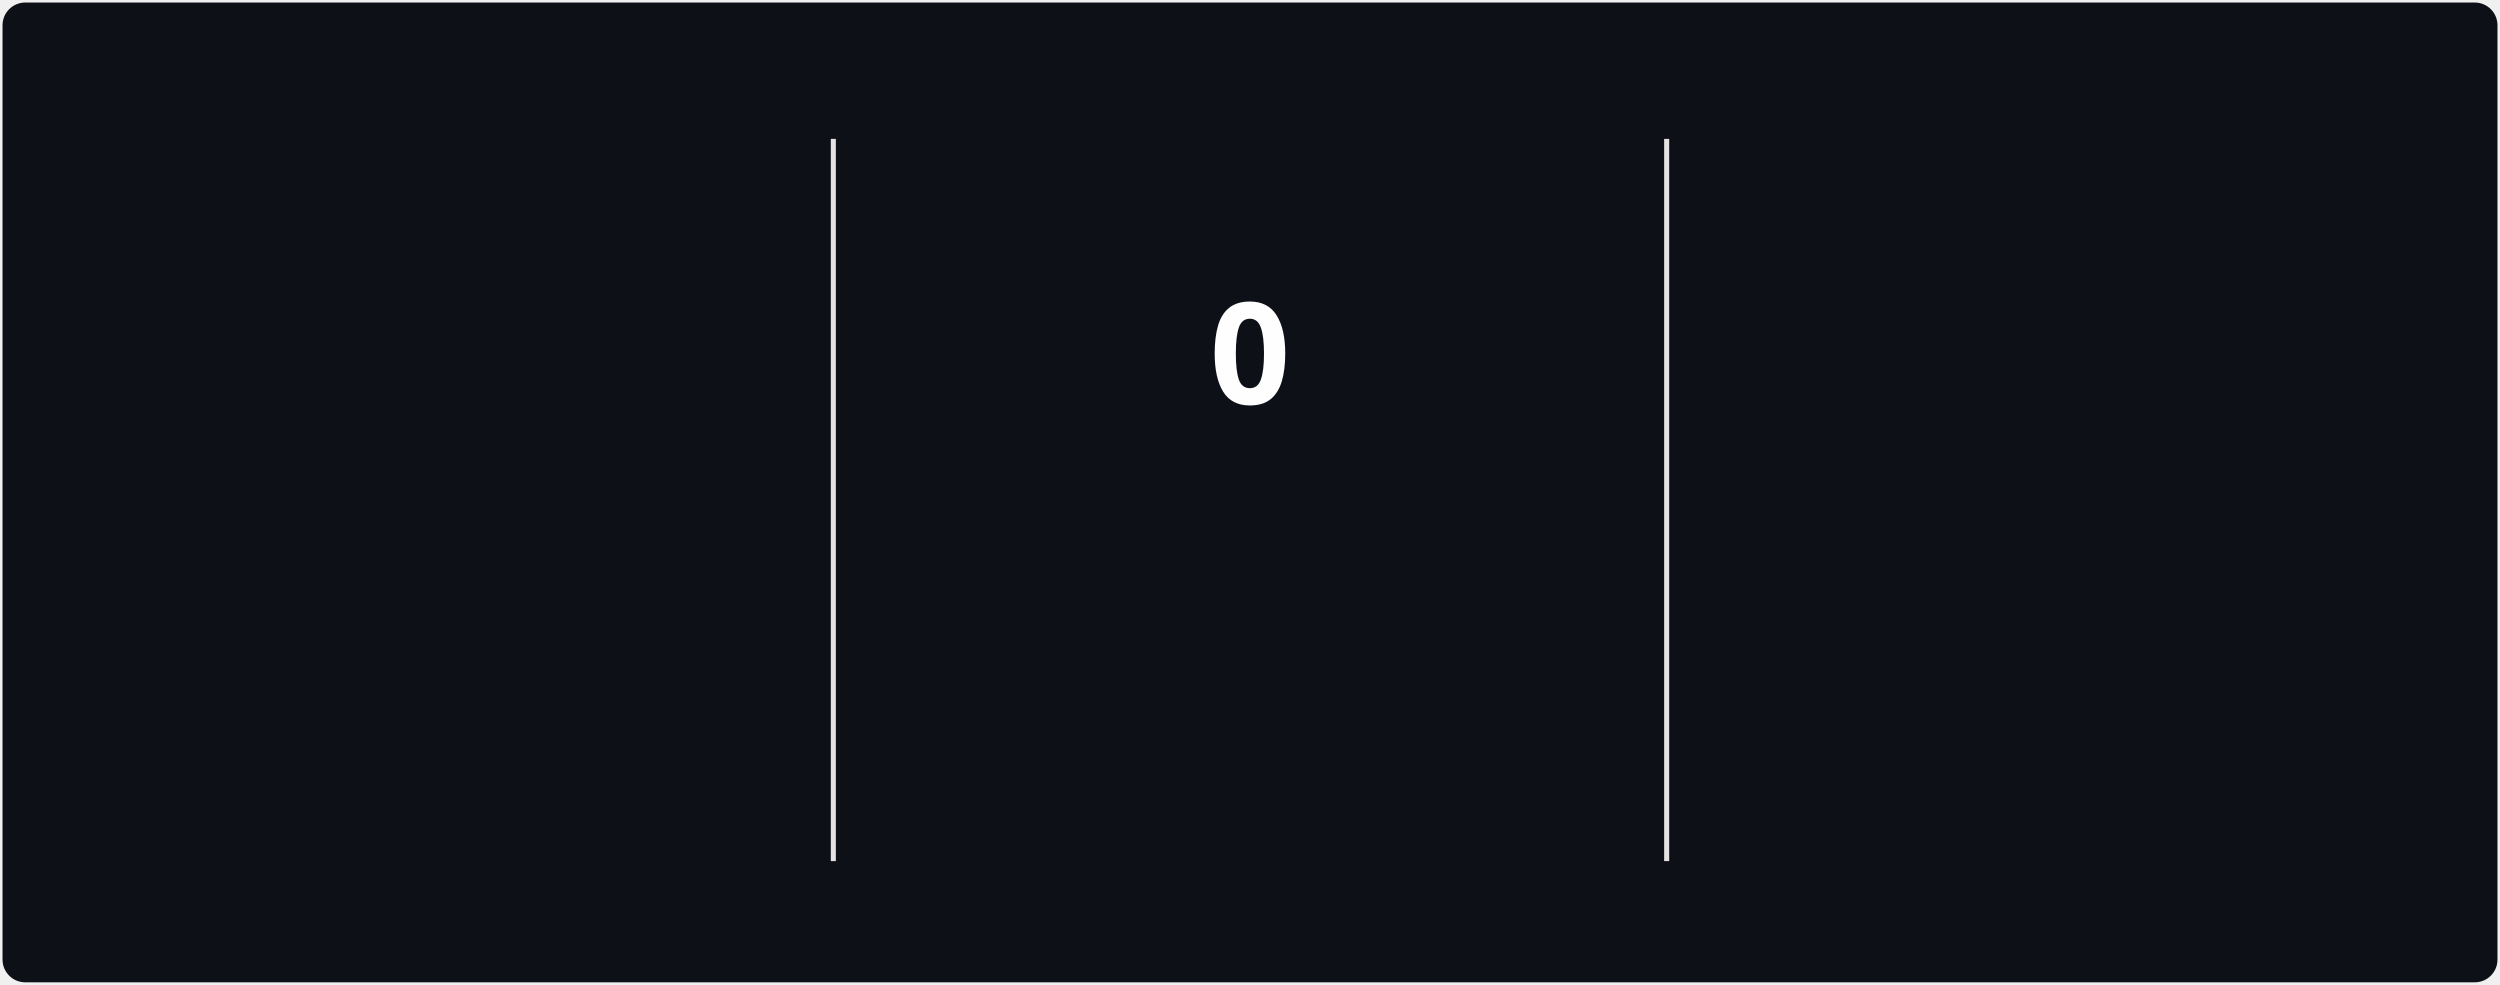
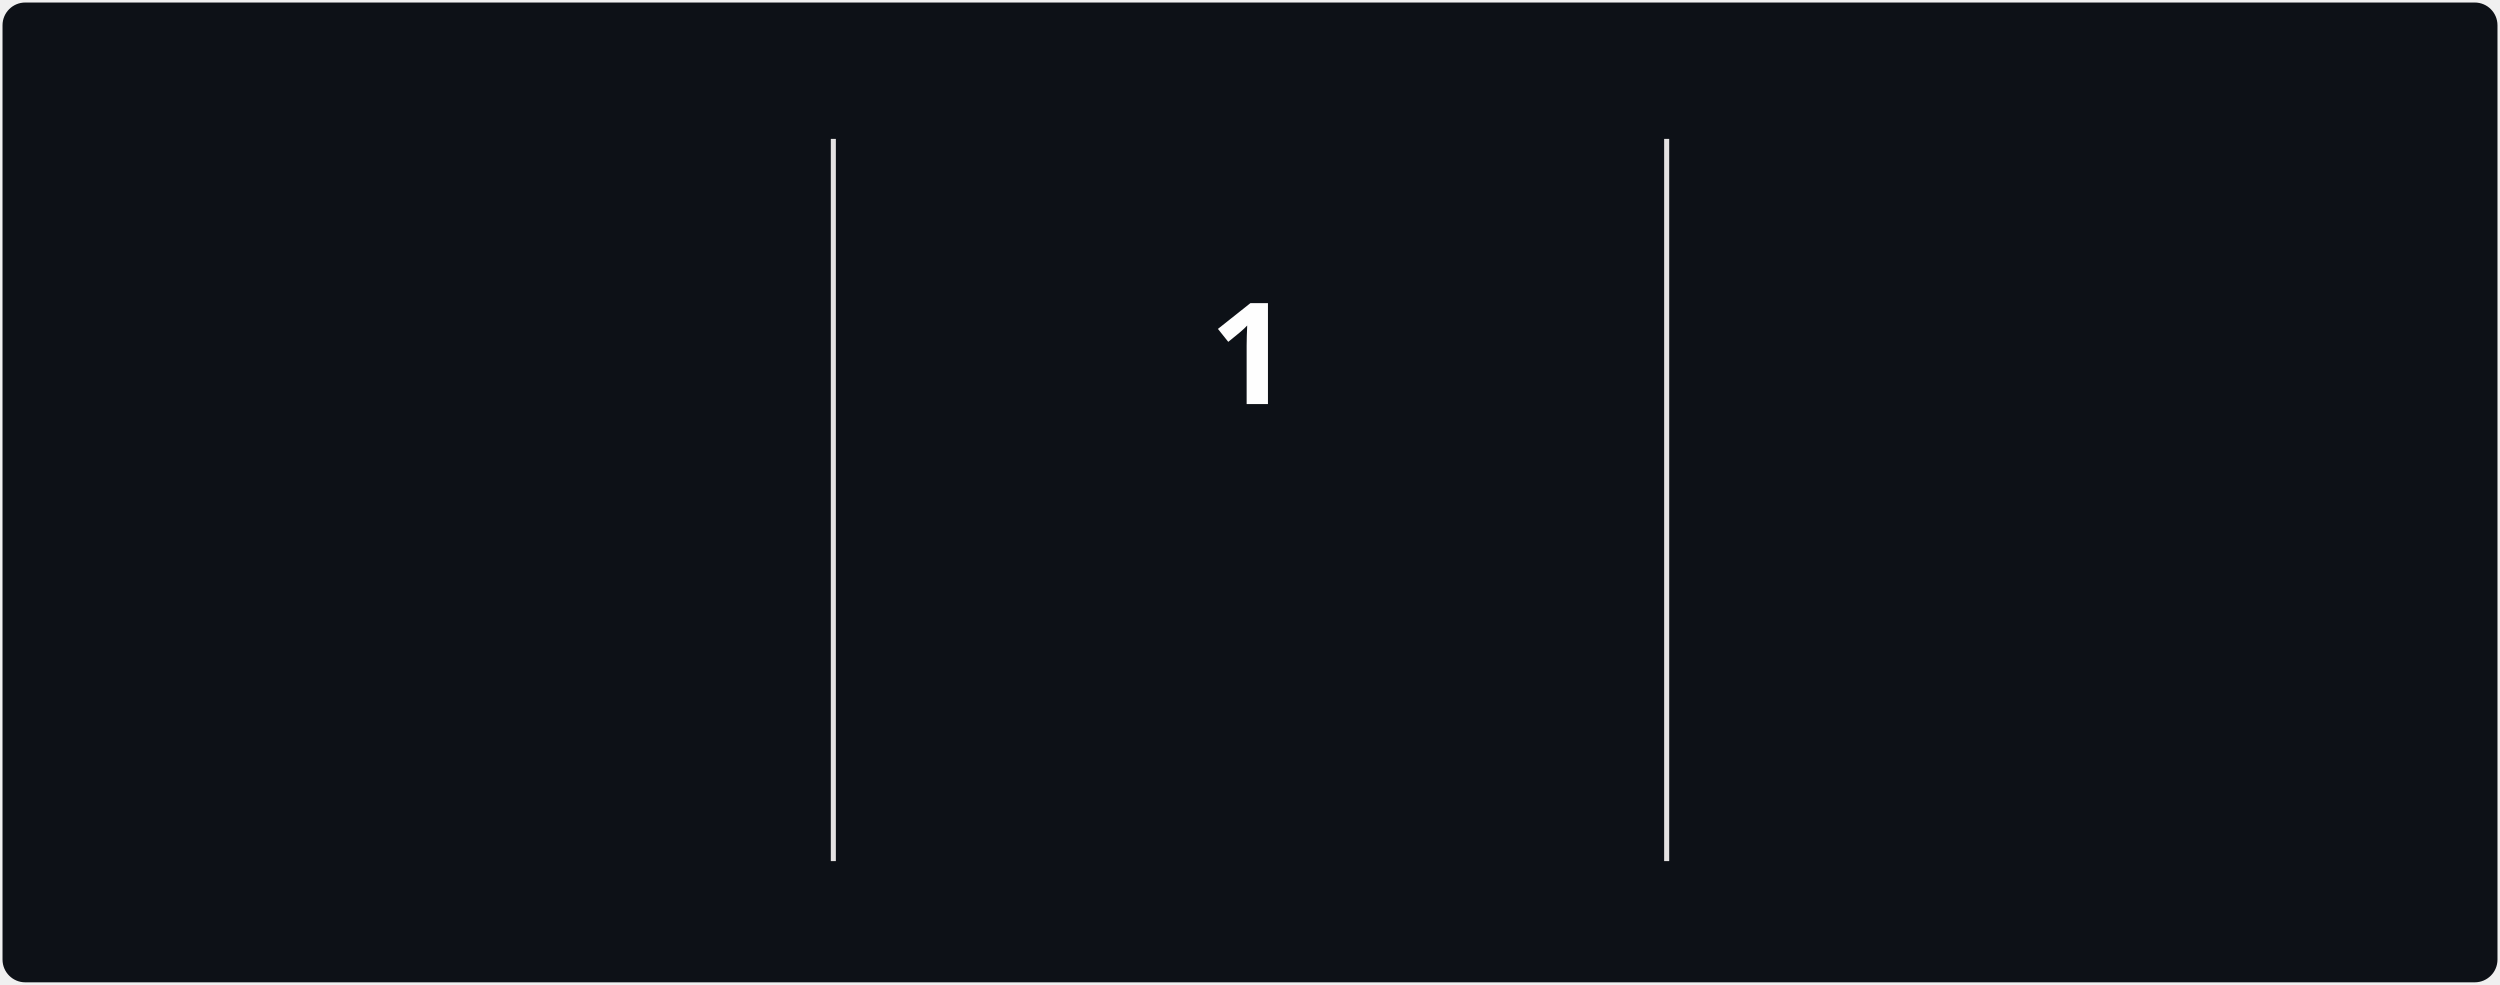
<svg xmlns="http://www.w3.org/2000/svg" style="isolation: isolate" viewBox="0 0 495 195" width="495px" height="195px" direction="ltr">
  <style>
            @keyframes currstreak {
                0% { font-size: 3px; opacity: 0.2; }
                80% { font-size: 34px; opacity: 1; }
                100% { font-size: 28px; opacity: 1; }
            }
            @keyframes fadein {
                0% { opacity: 0; }
                100% { opacity: 1; }
            }
        </style>
  <defs>
    <clipPath id="outer_rectangle">
      <rect width="495" height="195" rx="4.5" />
    </clipPath>
    <mask id="mask_out_ring_behind_fire">
      <rect width="495" height="195" fill="white" />
      <ellipse id="mask-ellipse" cx="247.5" cy="32" rx="13" ry="18" fill="black" />
    </mask>
  </defs>
  <g clip-path="url(#outer_rectangle)">
    <g style="isolation: isolate">
      <rect stroke="#000000" stroke-opacity="0" fill="#0d1117" rx="4.5" x="0.5" y="0.5" width="494" height="194" />
    </g>
    <g style="isolation: isolate">
      <line x1="165" y1="28" x2="165" y2="170" vector-effect="non-scaling-stroke" stroke-width="1" stroke="#E4E2E2" stroke-linejoin="miter" stroke-linecap="square" stroke-miterlimit="3" />
      <line x1="330" y1="28" x2="330" y2="170" vector-effect="non-scaling-stroke" stroke-width="1" stroke="#E4E2E2" stroke-linejoin="miter" stroke-linecap="square" stroke-miterlimit="3" />
    </g>
    <g style="isolation: isolate">
      <g transform="translate(82.5, 48)">
        <text x="0" y="32" stroke-width="0" text-anchor="middle" fill="#58A6FF" stroke="none" font-family="&quot;Segoe UI&quot;, Ubuntu, sans-serif" font-weight="700" font-size="28px" font-style="normal" style="opacity: 0; animation: fadein 0.5s linear forwards 0.6s">
-                         82
+                         83
                    </text>
      </g>
      <g transform="translate(82.5, 84)">
        <text x="0" y="32" stroke-width="0" text-anchor="middle" fill="#FEFEFE" stroke="none" font-family="&quot;Segoe UI&quot;, Ubuntu, sans-serif" font-weight="400" font-size="14px" font-style="normal" style="opacity: 0; animation: fadein 0.5s linear forwards 0.7s">
                        Общий вклад
                    </text>
      </g>
      <g transform="translate(82.5, 114)">
        <text x="0" y="32" stroke-width="0" text-anchor="middle" fill="#9E9E9E" stroke="none" font-family="&quot;Segoe UI&quot;, Ubuntu, sans-serif" font-weight="400" font-size="12px" font-style="normal" style="opacity: 0; animation: fadein 0.5s linear forwards 0.8s">
                        22 апр. 2025 г. - Сейчас
                    </text>
      </g>
    </g>
    <g style="isolation: isolate">
      <g transform="translate(247.5, 108)">
        <text x="0" y="32" stroke-width="0" text-anchor="middle" fill="#58a6ff" stroke="none" font-family="&quot;Segoe UI&quot;, Ubuntu, sans-serif" font-weight="700" font-size="14px" font-style="normal" style="opacity: 0; animation: fadein 0.5s linear forwards 0.9s">
                        Текущая серия
                    </text>
      </g>
      <g transform="translate(247.5, 145)">
        <text x="0" y="21" stroke-width="0" text-anchor="middle" fill="#9E9E9E" stroke="none" font-family="&quot;Segoe UI&quot;, Ubuntu, sans-serif" font-weight="400" font-size="12px" font-style="normal" style="opacity: 0; animation: fadein 0.5s linear forwards 0.9s">
                        27 окт.
                    </text>
      </g>
      <g mask="url(#mask_out_ring_behind_fire)">
        <circle cx="247.5" cy="71" r="40" fill="none" stroke="#58a6ff" stroke-width="5" style="opacity: 0; animation: fadein 0.5s linear forwards 0.4s" />
      </g>
      <g transform="translate(247.5, 19.5)" stroke-opacity="0" style="opacity: 0; animation: fadein 0.5s linear forwards 0.6s">
        <path d="M -12 -0.5 L 15 -0.5 L 15 23.5 L -12 23.5 L -12 -0.5 Z" fill="none" />
        <path d="M 1.5 0.67 C 1.5 0.67 2.24 3.32 2.24 5.47 C 2.24 7.53 0.89 9.2 -1.17 9.2 C -3.23 9.2 -4.79 7.53 -4.79 5.47 L -4.76 5.11 C -6.78 7.51 -8 10.62 -8 13.99 C -8 18.41 -4.42 22 0 22 C 4.42 22 8 18.41 8 13.99 C 8 8.6 5.41 3.79 1.5 0.67 Z M -0.29 19 C -2.07 19 -3.51 17.6 -3.51 15.86 C -3.51 14.24 -2.46 13.1 -0.7 12.74 C 1.07 12.38 2.9 11.53 3.92 10.16 C 4.31 11.45 4.51 12.81 4.51 14.2 C 4.51 16.85 2.36 19 -0.29 19 Z" fill="#7c3aed" stroke-opacity="0" />
      </g>
      <g transform="translate(247.5, 48)">
        <text x="0" y="32" stroke-width="0" text-anchor="middle" fill="#FEFEFE" stroke="none" font-family="&quot;Segoe UI&quot;, Ubuntu, sans-serif" font-weight="700" font-size="28px" font-style="normal" style="animation: currstreak 0.6s linear forwards">
-                         0
+                         1
                    </text>
      </g>
    </g>
    <g style="isolation: isolate">
      <g transform="translate(412.5, 48)">
        <text x="0" y="32" stroke-width="0" text-anchor="middle" fill="#58A6FF" stroke="none" font-family="&quot;Segoe UI&quot;, Ubuntu, sans-serif" font-weight="700" font-size="28px" font-style="normal" style="opacity: 0; animation: fadein 0.5s linear forwards 1.2s">
                        3
                    </text>
      </g>
      <g transform="translate(412.5, 84)">
        <text x="0" y="32" stroke-width="0" text-anchor="middle" fill="#FEFEFE" stroke="none" font-family="&quot;Segoe UI&quot;, Ubuntu, sans-serif" font-weight="400" font-size="14px" font-style="normal" style="opacity: 0; animation: fadein 0.5s linear forwards 1.3s">
                        Самая длинная серия
                    </text>
      </g>
      <g transform="translate(412.5, 114)">
        <text x="0" y="32" stroke-width="0" text-anchor="middle" fill="#9E9E9E" stroke="none" font-family="&quot;Segoe UI&quot;, Ubuntu, sans-serif" font-weight="400" font-size="12px" font-style="normal" style="opacity: 0; animation: fadein 0.5s linear forwards 1.4s">
                        29 июл. - 31 июл.
                    </text>
      </g>
    </g>
  </g>
</svg>
